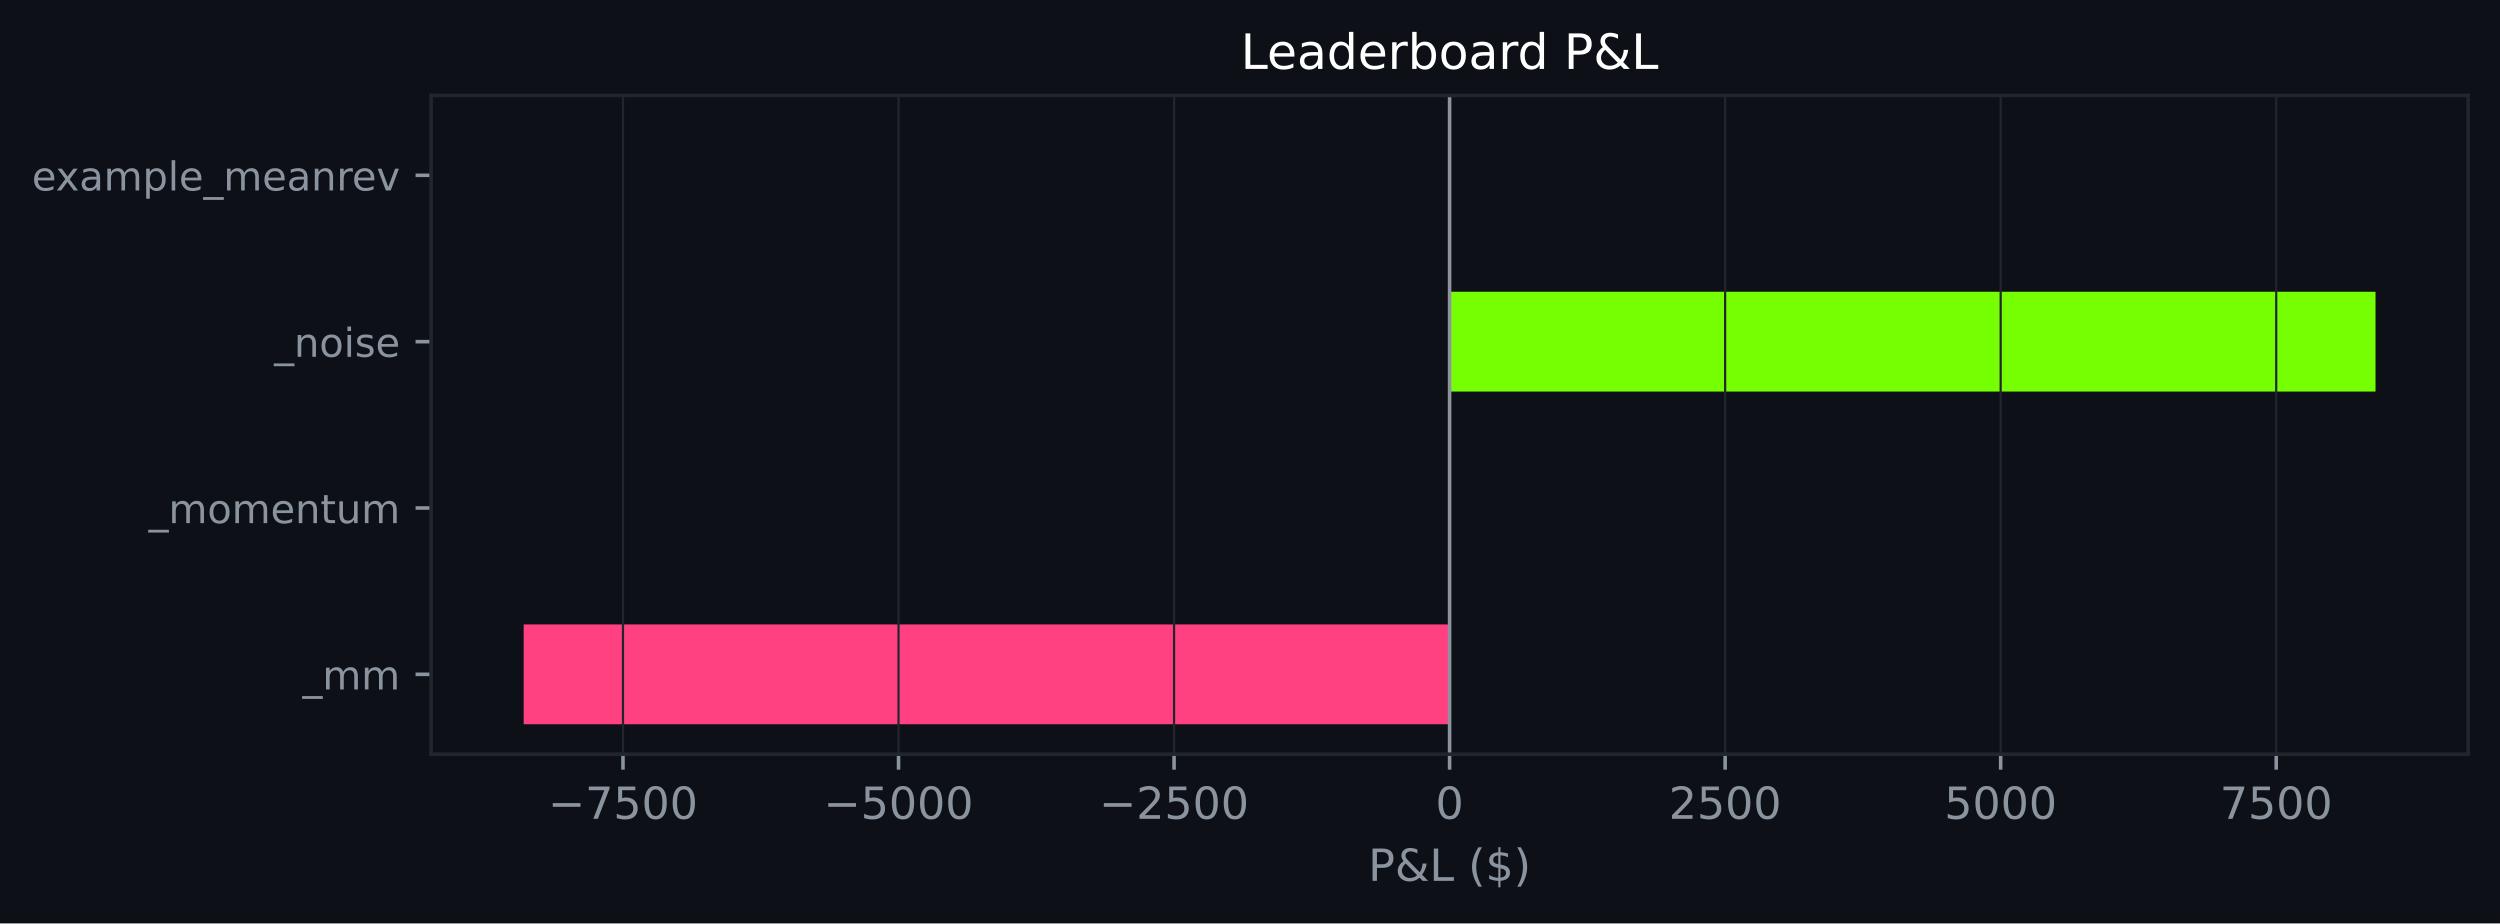
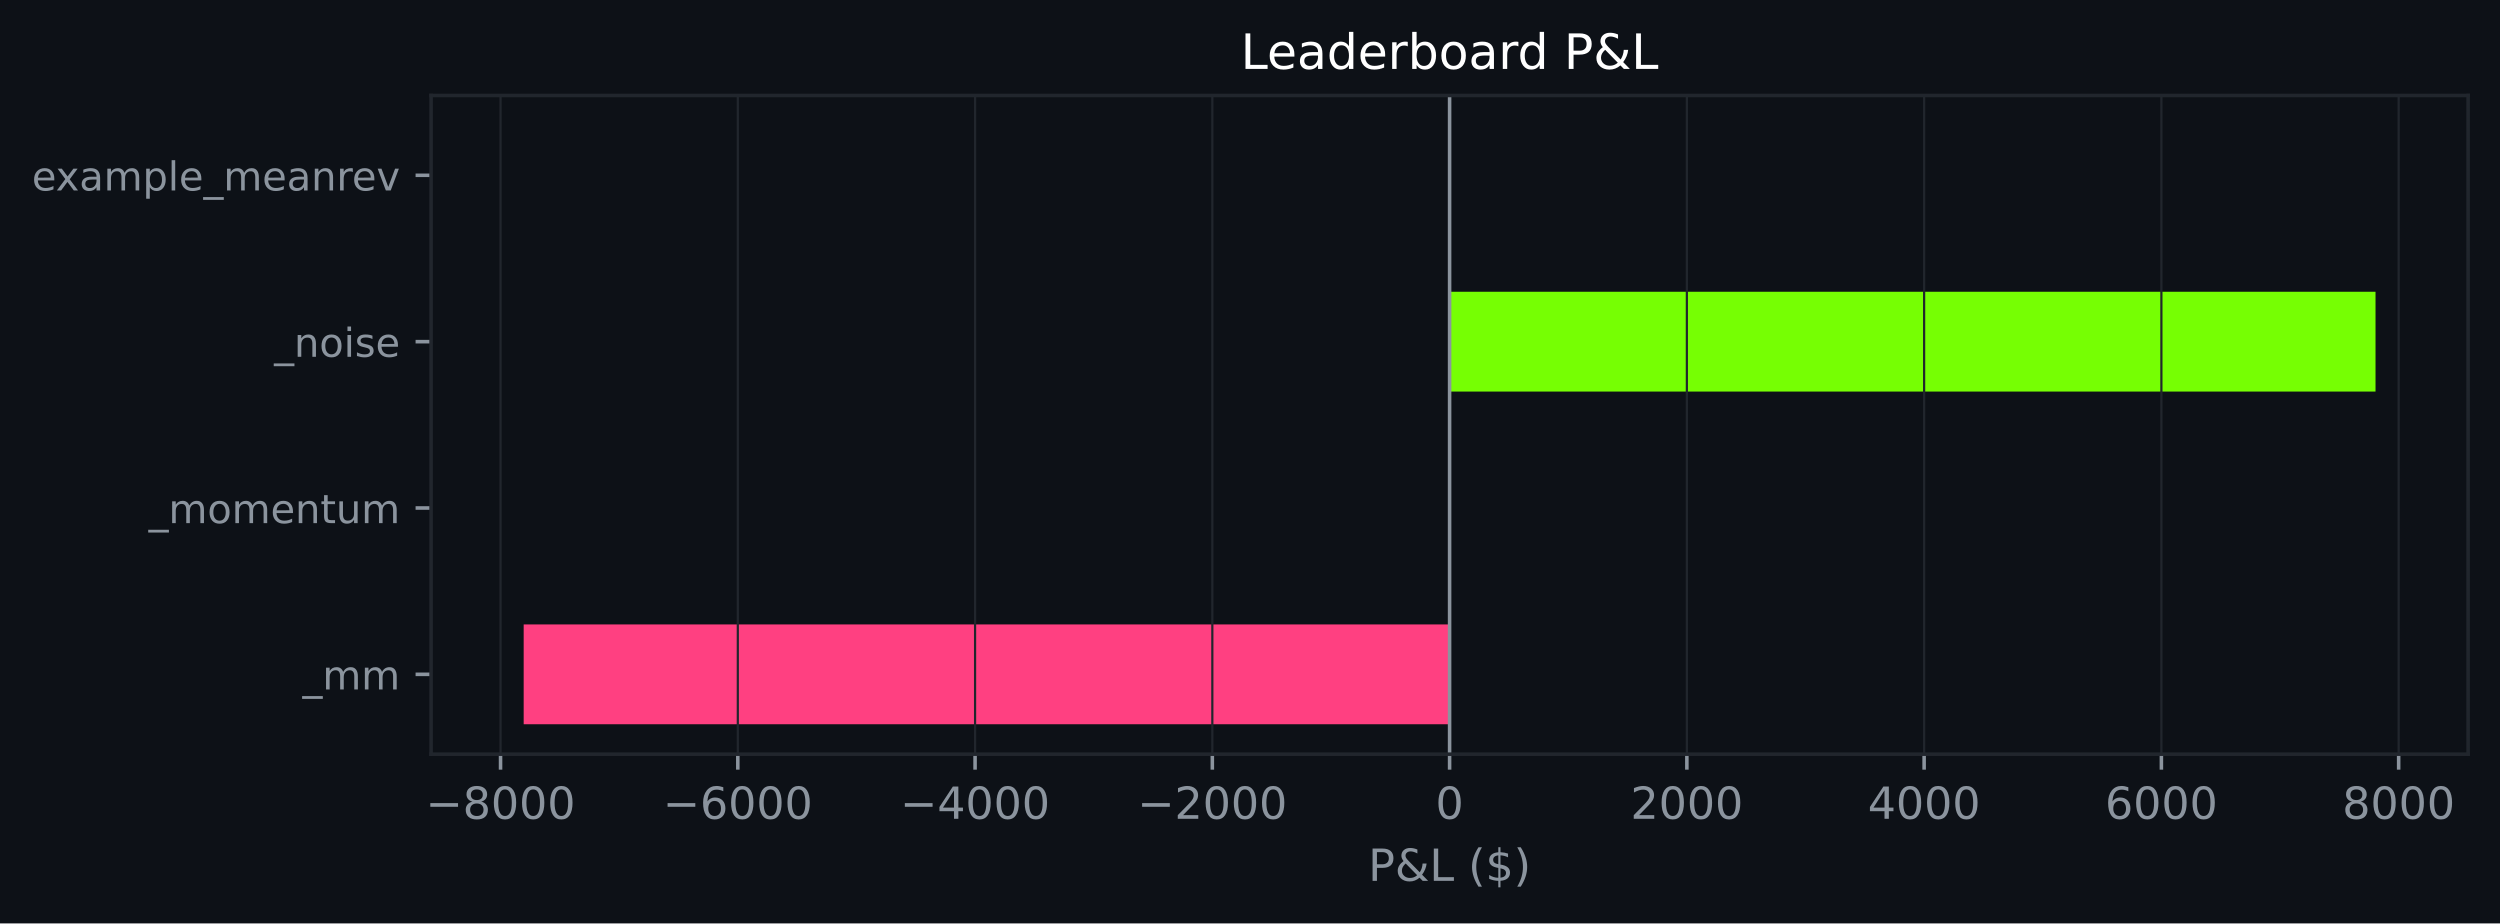
<svg xmlns="http://www.w3.org/2000/svg" xmlns:xlink="http://www.w3.org/1999/xlink" width="564.45pt" height="208.479pt" viewBox="0 0 564.45 208.479" version="1.1">
  <defs>
    <style type="text/css">*{stroke-linejoin: round; stroke-linecap: butt}</style>
  </defs>
  <g id="figure_1">
    <g id="patch_1">
      <path d="M 0 208.479  L 564.45 208.479  L 564.45 0  L 0 0  z " style="fill: #0d1117" />
    </g>
    <g id="axes_1">
      <g id="patch_2">
        <path d="M 97.33 170.279  L 557.25 170.279  L 557.25 21.558  L 97.33 21.558  z " style="fill: #0d1117" />
      </g>
      <g id="patch_3">
-         <path d="M 327.29 163.519  L 118.236 163.519  L 118.236 140.985  L 327.29 140.985  z " clip-path="url(#pf11b3a3038)" style="fill: #ff4081" />
+         <path d="M 327.29 163.519  L 118.236 163.519  L 118.236 140.985  L 327.29 140.985  z " clip-path="url(#pacebcec383)" style="fill: #ff4081" />
      </g>
      <g id="patch_4">
-         <path d="M 327.29 125.963  L 327.29 125.963  L 327.29 103.43  L 327.29 103.43  z " clip-path="url(#pf11b3a3038)" style="fill: #76ff03" />
+         <path d="M 327.29 125.963  L 327.29 125.963  L 327.29 103.43  L 327.29 103.43  z " clip-path="url(#pacebcec383)" style="fill: #76ff03" />
      </g>
      <g id="patch_5">
-         <path d="M 327.29 88.407  L 536.345 88.407  L 536.345 65.874  L 327.29 65.874  z " clip-path="url(#pf11b3a3038)" style="fill: #76ff03" />
+         <path d="M 327.29 88.407  L 536.345 88.407  L 536.345 65.874  L 327.29 65.874  z " clip-path="url(#pacebcec383)" style="fill: #76ff03" />
      </g>
      <g id="patch_6">
-         <path d="M 327.29 50.852  L 327.29 50.852  L 327.29 28.318  L 327.29 28.318  z " clip-path="url(#pf11b3a3038)" style="fill: #76ff03" />
+         <path d="M 327.29 50.852  L 327.29 50.852  L 327.29 28.318  L 327.29 28.318  z " clip-path="url(#pacebcec383)" style="fill: #76ff03" />
      </g>
      <g id="matplotlib.axis_1">
        <g id="xtick_1">
          <g id="line2d_1">
-             <path d="M 140.658 170.279  L 140.658 21.558  " clip-path="url(#pf11b3a3038)" style="fill: none; stroke: #21262d; stroke-width: 0.5; stroke-linecap: square" />
+             <path d="M 113.013 170.279  L 113.013 21.558  " clip-path="url(#pacebcec383)" style="fill: none; stroke: #21262d; stroke-width: 0.5; stroke-linecap: square" />
          </g>
          <g id="line2d_2">
            <defs>
-               <path id="md3e038ce34" d="M 0 0  L 0 3.5  " style="stroke: #8b949e; stroke-width: 0.8" />
+               <path id="m986490ea43" d="M 0 0  L 0 3.5  " style="stroke: #8b949e; stroke-width: 0.8" />
            </defs>
            <g>
-               <use xlink:href="#md3e038ce34" x="140.658" y="170.279" style="fill: #8b949e; stroke: #8b949e; stroke-width: 0.8" />
+               <use xlink:href="#m986490ea43" x="113.013" y="170.279" style="fill: #8b949e; stroke: #8b949e; stroke-width: 0.8" />
            </g>
          </g>
          <g id="text_1">
-             <g style="fill: #8b949e" transform="translate(123.7428 184.8762) scale(0.1 -0.1)">
+             <g style="fill: #8b949e" transform="translate(96.09779 184.8762) scale(0.1 -0.1)">
              <defs>
                <path id="DejaVuSans-c9c" d="M 678 2272  L 4684 2272  L 4684 1741  L 678 1741  L 678 2272  z " transform="scale(0.015625)" />
-                 <path id="DejaVuSans-1a" d="M 525 4666  L 3525 4666  L 3525 4397  L 1831 0  L 1172 0  L 2766 4134  L 525 4134  L 525 4666  z " transform="scale(0.015625)" />
-                 <path id="DejaVuSans-18" d="M 691 4666  L 3169 4666  L 3169 4134  L 1269 4134  L 1269 2991  Q 1406 3038 1543 3061  Q 1681 3084 1819 3084  Q 2600 3084 3056 2656  Q 3513 2228 3513 1497  Q 3513 744 3044 326  Q 2575 -91 1722 -91  Q 1428 -91 1123 -41  Q 819 9 494 109  L 494 744  Q 775 591 1075 516  Q 1375 441 1709 441  Q 2250 441 2565 725  Q 2881 1009 2881 1497  Q 2881 1984 2565 2268  Q 2250 2553 1709 2553  Q 1456 2553 1204 2497  Q 953 2441 691 2322  L 691 4666  z " transform="scale(0.015625)" />
+                 <path id="DejaVuSans-1b" d="M 2034 2216  Q 1584 2216 1326 1975  Q 1069 1734 1069 1313  Q 1069 891 1326 650  Q 1584 409 2034 409  Q 2484 409 2743 651  Q 3003 894 3003 1313  Q 3003 1734 2745 1975  Q 2488 2216 2034 2216  z M 1403 2484  Q 997 2584 770 2862  Q 544 3141 544 3541  Q 544 4100 942 4425  Q 1341 4750 2034 4750  Q 2731 4750 3128 4425  Q 3525 4100 3525 3541  Q 3525 3141 3298 2862  Q 3072 2584 2669 2484  Q 3125 2378 3379 2068  Q 3634 1759 3634 1313  Q 3634 634 3220 271  Q 2806 -91 2034 -91  Q 1263 -91 848 271  Q 434 634 434 1313  Q 434 1759 690 2068  Q 947 2378 1403 2484  z M 1172 3481  Q 1172 3119 1398 2916  Q 1625 2713 2034 2713  Q 2441 2713 2670 2916  Q 2900 3119 2900 3481  Q 2900 3844 2670 4047  Q 2441 4250 2034 4250  Q 1625 4250 1398 4047  Q 1172 3844 1172 3481  z " transform="scale(0.015625)" />
                <path id="DejaVuSans-13" d="M 2034 4250  Q 1547 4250 1301 3770  Q 1056 3291 1056 2328  Q 1056 1369 1301 889  Q 1547 409 2034 409  Q 2525 409 2770 889  Q 3016 1369 3016 2328  Q 3016 3291 2770 3770  Q 2525 4250 2034 4250  z M 2034 4750  Q 2819 4750 3233 4129  Q 3647 3509 3647 2328  Q 3647 1150 3233 529  Q 2819 -91 2034 -91  Q 1250 -91 836 529  Q 422 1150 422 2328  Q 422 3509 836 4129  Q 1250 4750 2034 4750  z " transform="scale(0.015625)" />
              </defs>
              <use xlink:href="#DejaVuSans-c9c" />
-               <use xlink:href="#DejaVuSans-1a" transform="translate(83.79688 0)" />
-               <use xlink:href="#DejaVuSans-18" transform="translate(147.4219 0)" />
-               <use xlink:href="#DejaVuSans-13" transform="translate(211.0469 0)" />
-               <use xlink:href="#DejaVuSans-13" transform="translate(274.6719 0)" />
-             </g>
-           </g>
-         </g>
-         <g id="xtick_2">
-           <g id="line2d_3">
-             <path d="M 202.869 170.279  L 202.869 21.558  " clip-path="url(#pf11b3a3038)" style="fill: none; stroke: #21262d; stroke-width: 0.5; stroke-linecap: square" />
-           </g>
-           <g id="line2d_4">
-             <g>
-               <use xlink:href="#md3e038ce34" x="202.869" y="170.279" style="fill: #8b949e; stroke: #8b949e; stroke-width: 0.8" />
-             </g>
-           </g>
-           <g id="text_2">
-             <g style="fill: #8b949e" transform="translate(185.9537 184.8762) scale(0.1 -0.1)">
-               <use xlink:href="#DejaVuSans-c9c" />
-               <use xlink:href="#DejaVuSans-18" transform="translate(83.79688 0)" />
+               <use xlink:href="#DejaVuSans-1b" transform="translate(83.79688 0)" />
              <use xlink:href="#DejaVuSans-13" transform="translate(147.4219 0)" />
              <use xlink:href="#DejaVuSans-13" transform="translate(211.0469 0)" />
              <use xlink:href="#DejaVuSans-13" transform="translate(274.6719 0)" />
            </g>
          </g>
        </g>
+         <g id="xtick_2">
+           <g id="line2d_3">
+             <path d="M 166.582 170.279  L 166.582 21.558  " clip-path="url(#pacebcec383)" style="fill: none; stroke: #21262d; stroke-width: 0.5; stroke-linecap: square" />
+           </g>
+           <g id="line2d_4">
+             <g>
+               <use xlink:href="#m986490ea43" x="166.582" y="170.279" style="fill: #8b949e; stroke: #8b949e; stroke-width: 0.8" />
+             </g>
+           </g>
+           <g id="text_2">
+             <g style="fill: #8b949e" transform="translate(149.6672 184.8762) scale(0.1 -0.1)">
+               <defs>
+                 <path id="DejaVuSans-19" d="M 2113 2584  Q 1688 2584 1439 2293  Q 1191 2003 1191 1497  Q 1191 994 1439 701  Q 1688 409 2113 409  Q 2538 409 2786 701  Q 3034 994 3034 1497  Q 3034 2003 2786 2293  Q 2538 2584 2113 2584  z M 3366 4563  L 3366 3988  Q 3128 4100 2886 4159  Q 2644 4219 2406 4219  Q 1781 4219 1451 3797  Q 1122 3375 1075 2522  Q 1259 2794 1537 2939  Q 1816 3084 2150 3084  Q 2853 3084 3261 2657  Q 3669 2231 3669 1497  Q 3669 778 3244 343  Q 2819 -91 2113 -91  Q 1303 -91 875 529  Q 447 1150 447 2328  Q 447 3434 972 4092  Q 1497 4750 2381 4750  Q 2619 4750 2861 4703  Q 3103 4656 3366 4563  z " transform="scale(0.015625)" />
+               </defs>
+               <use xlink:href="#DejaVuSans-c9c" />
+               <use xlink:href="#DejaVuSans-19" transform="translate(83.79688 0)" />
+               <use xlink:href="#DejaVuSans-13" transform="translate(147.4219 0)" />
+               <use xlink:href="#DejaVuSans-13" transform="translate(211.0469 0)" />
+               <use xlink:href="#DejaVuSans-13" transform="translate(274.6719 0)" />
+             </g>
+           </g>
+         </g>
        <g id="xtick_3">
          <g id="line2d_5">
-             <path d="M 265.08 170.279  L 265.08 21.558  " clip-path="url(#pf11b3a3038)" style="fill: none; stroke: #21262d; stroke-width: 0.5; stroke-linecap: square" />
+             <path d="M 220.152 170.279  L 220.152 21.558  " clip-path="url(#pacebcec383)" style="fill: none; stroke: #21262d; stroke-width: 0.5; stroke-linecap: square" />
          </g>
          <g id="line2d_6">
            <g>
-               <use xlink:href="#md3e038ce34" x="265.08" y="170.279" style="fill: #8b949e; stroke: #8b949e; stroke-width: 0.8" />
+               <use xlink:href="#m986490ea43" x="220.152" y="170.279" style="fill: #8b949e; stroke: #8b949e; stroke-width: 0.8" />
            </g>
          </g>
          <g id="text_3">
-             <g style="fill: #8b949e" transform="translate(248.1647 184.8762) scale(0.1 -0.1)">
+             <g style="fill: #8b949e" transform="translate(203.2367 184.8762) scale(0.1 -0.1)">
+               <defs>
+                 <path id="DejaVuSans-17" d="M 2419 4116  L 825 1625  L 2419 1625  L 2419 4116  z M 2253 4666  L 3047 4666  L 3047 1625  L 3713 1625  L 3713 1100  L 3047 1100  L 3047 0  L 2419 0  L 2419 1100  L 313 1100  L 313 1709  L 2253 4666  z " transform="scale(0.015625)" />
+               </defs>
+               <use xlink:href="#DejaVuSans-c9c" />
+               <use xlink:href="#DejaVuSans-17" transform="translate(83.79688 0)" />
+               <use xlink:href="#DejaVuSans-13" transform="translate(147.4219 0)" />
+               <use xlink:href="#DejaVuSans-13" transform="translate(211.0469 0)" />
+               <use xlink:href="#DejaVuSans-13" transform="translate(274.6719 0)" />
+             </g>
+           </g>
+         </g>
+         <g id="xtick_4">
+           <g id="line2d_7">
+             <path d="M 273.721 170.279  L 273.721 21.558  " clip-path="url(#pacebcec383)" style="fill: none; stroke: #21262d; stroke-width: 0.5; stroke-linecap: square" />
+           </g>
+           <g id="line2d_8">
+             <g>
+               <use xlink:href="#m986490ea43" x="273.721" y="170.279" style="fill: #8b949e; stroke: #8b949e; stroke-width: 0.8" />
+             </g>
+           </g>
+           <g id="text_4">
+             <g style="fill: #8b949e" transform="translate(256.8062 184.8762) scale(0.1 -0.1)">
              <defs>
                <path id="DejaVuSans-15" d="M 1228 531  L 3431 531  L 3431 0  L 469 0  L 469 531  Q 828 903 1448 1529  Q 2069 2156 2228 2338  Q 2531 2678 2651 2914  Q 2772 3150 2772 3378  Q 2772 3750 2511 3984  Q 2250 4219 1831 4219  Q 1534 4219 1204 4116  Q 875 4013 500 3803  L 500 4441  Q 881 4594 1212 4672  Q 1544 4750 1819 4750  Q 2544 4750 2975 4387  Q 3406 4025 3406 3419  Q 3406 3131 3298 2873  Q 3191 2616 2906 2266  Q 2828 2175 2409 1742  Q 1991 1309 1228 531  z " transform="scale(0.015625)" />
              </defs>
              <use xlink:href="#DejaVuSans-c9c" />
              <use xlink:href="#DejaVuSans-15" transform="translate(83.79688 0)" />
-               <use xlink:href="#DejaVuSans-18" transform="translate(147.4219 0)" />
+               <use xlink:href="#DejaVuSans-13" transform="translate(147.4219 0)" />
              <use xlink:href="#DejaVuSans-13" transform="translate(211.0469 0)" />
              <use xlink:href="#DejaVuSans-13" transform="translate(274.6719 0)" />
            </g>
          </g>
        </g>
-         <g id="xtick_4">
-           <g id="line2d_7">
-             <path d="M 327.29 170.279  L 327.29 21.558  " clip-path="url(#pf11b3a3038)" style="fill: none; stroke: #21262d; stroke-width: 0.5; stroke-linecap: square" />
-           </g>
-           <g id="line2d_8">
-             <g>
-               <use xlink:href="#md3e038ce34" x="327.29" y="170.279" style="fill: #8b949e; stroke: #8b949e; stroke-width: 0.8" />
-             </g>
-           </g>
-           <g id="text_4">
+         <g id="xtick_5">
+           <g id="line2d_9">
+             <path d="M 327.29 170.279  L 327.29 21.558  " clip-path="url(#pacebcec383)" style="fill: none; stroke: #21262d; stroke-width: 0.5; stroke-linecap: square" />
+           </g>
+           <g id="line2d_10">
+             <g>
+               <use xlink:href="#m986490ea43" x="327.29" y="170.279" style="fill: #8b949e; stroke: #8b949e; stroke-width: 0.8" />
+             </g>
+           </g>
+           <g id="text_5">
            <g style="fill: #8b949e" transform="translate(324.1092 184.8762) scale(0.1 -0.1)">
              <use xlink:href="#DejaVuSans-13" />
            </g>
          </g>
        </g>
-         <g id="xtick_5">
-           <g id="line2d_9">
-             <path d="M 389.501 170.279  L 389.501 21.558  " clip-path="url(#pf11b3a3038)" style="fill: none; stroke: #21262d; stroke-width: 0.5; stroke-linecap: square" />
-           </g>
-           <g id="line2d_10">
-             <g>
-               <use xlink:href="#md3e038ce34" x="389.501" y="170.279" style="fill: #8b949e; stroke: #8b949e; stroke-width: 0.8" />
-             </g>
-           </g>
-           <g id="text_5">
-             <g style="fill: #8b949e" transform="translate(376.7764 184.8762) scale(0.1 -0.1)">
-               <use xlink:href="#DejaVuSans-15" />
-               <use xlink:href="#DejaVuSans-18" transform="translate(63.625 0)" />
-               <use xlink:href="#DejaVuSans-13" transform="translate(127.25 0)" />
-               <use xlink:href="#DejaVuSans-13" transform="translate(190.875 0)" />
-             </g>
-           </g>
-         </g>
        <g id="xtick_6">
          <g id="line2d_11">
-             <path d="M 451.712 170.279  L 451.712 21.558  " clip-path="url(#pf11b3a3038)" style="fill: none; stroke: #21262d; stroke-width: 0.5; stroke-linecap: square" />
+             <path d="M 380.86 170.279  L 380.86 21.558  " clip-path="url(#pacebcec383)" style="fill: none; stroke: #21262d; stroke-width: 0.5; stroke-linecap: square" />
          </g>
          <g id="line2d_12">
            <g>
-               <use xlink:href="#md3e038ce34" x="451.712" y="170.279" style="fill: #8b949e; stroke: #8b949e; stroke-width: 0.8" />
+               <use xlink:href="#m986490ea43" x="380.86" y="170.279" style="fill: #8b949e; stroke: #8b949e; stroke-width: 0.8" />
            </g>
          </g>
          <g id="text_6">
-             <g style="fill: #8b949e" transform="translate(438.9874 184.8762) scale(0.1 -0.1)">
-               <use xlink:href="#DejaVuSans-18" />
+             <g style="fill: #8b949e" transform="translate(368.1349 184.8762) scale(0.1 -0.1)">
+               <use xlink:href="#DejaVuSans-15" />
              <use xlink:href="#DejaVuSans-13" transform="translate(63.625 0)" />
              <use xlink:href="#DejaVuSans-13" transform="translate(127.25 0)" />
              <use xlink:href="#DejaVuSans-13" transform="translate(190.875 0)" />
            </g>
          </g>
        </g>
        <g id="xtick_7">
          <g id="line2d_13">
-             <path d="M 513.923 170.279  L 513.923 21.558  " clip-path="url(#pf11b3a3038)" style="fill: none; stroke: #21262d; stroke-width: 0.5; stroke-linecap: square" />
+             <path d="M 434.429 170.279  L 434.429 21.558  " clip-path="url(#pacebcec383)" style="fill: none; stroke: #21262d; stroke-width: 0.5; stroke-linecap: square" />
          </g>
          <g id="line2d_14">
            <g>
-               <use xlink:href="#md3e038ce34" x="513.923" y="170.279" style="fill: #8b949e; stroke: #8b949e; stroke-width: 0.8" />
+               <use xlink:href="#m986490ea43" x="434.429" y="170.279" style="fill: #8b949e; stroke: #8b949e; stroke-width: 0.8" />
            </g>
          </g>
          <g id="text_7">
-             <g style="fill: #8b949e" transform="translate(501.1983 184.8762) scale(0.1 -0.1)">
-               <use xlink:href="#DejaVuSans-1a" />
-               <use xlink:href="#DejaVuSans-18" transform="translate(63.625 0)" />
+             <g style="fill: #8b949e" transform="translate(421.7044 184.8762) scale(0.1 -0.1)">
+               <use xlink:href="#DejaVuSans-17" />
+               <use xlink:href="#DejaVuSans-13" transform="translate(63.625 0)" />
              <use xlink:href="#DejaVuSans-13" transform="translate(127.25 0)" />
              <use xlink:href="#DejaVuSans-13" transform="translate(190.875 0)" />
            </g>
          </g>
        </g>
-         <g id="text_8">
+         <g id="xtick_8">
+           <g id="line2d_15">
+             <path d="M 487.999 170.279  L 487.999 21.558  " clip-path="url(#pacebcec383)" style="fill: none; stroke: #21262d; stroke-width: 0.5; stroke-linecap: square" />
+           </g>
+           <g id="line2d_16">
+             <g>
+               <use xlink:href="#m986490ea43" x="487.999" y="170.279" style="fill: #8b949e; stroke: #8b949e; stroke-width: 0.8" />
+             </g>
+           </g>
+           <g id="text_8">
+             <g style="fill: #8b949e" transform="translate(475.2738 184.8762) scale(0.1 -0.1)">
+               <use xlink:href="#DejaVuSans-19" />
+               <use xlink:href="#DejaVuSans-13" transform="translate(63.625 0)" />
+               <use xlink:href="#DejaVuSans-13" transform="translate(127.25 0)" />
+               <use xlink:href="#DejaVuSans-13" transform="translate(190.875 0)" />
+             </g>
+           </g>
+         </g>
+         <g id="xtick_9">
+           <g id="line2d_17">
+             <path d="M 541.568 170.279  L 541.568 21.558  " clip-path="url(#pacebcec383)" style="fill: none; stroke: #21262d; stroke-width: 0.5; stroke-linecap: square" />
+           </g>
+           <g id="line2d_18">
+             <g>
+               <use xlink:href="#m986490ea43" x="541.568" y="170.279" style="fill: #8b949e; stroke: #8b949e; stroke-width: 0.8" />
+             </g>
+           </g>
+           <g id="text_9">
+             <g style="fill: #8b949e" transform="translate(528.8433 184.8762) scale(0.1 -0.1)">
+               <use xlink:href="#DejaVuSans-1b" />
+               <use xlink:href="#DejaVuSans-13" transform="translate(63.625 0)" />
+               <use xlink:href="#DejaVuSans-13" transform="translate(127.25 0)" />
+               <use xlink:href="#DejaVuSans-13" transform="translate(190.875 0)" />
+             </g>
+           </g>
+         </g>
+         <g id="text_10">
          <g style="fill: #8b949e" transform="translate(308.9186 198.877) scale(0.1 -0.1)">
            <defs>
              <path id="DejaVuSans-33" d="M 1259 4147  L 1259 2394  L 2053 2394  Q 2494 2394 2734 2622  Q 2975 2850 2975 3272  Q 2975 3691 2734 3919  Q 2494 4147 2053 4147  L 1259 4147  z M 628 4666  L 2053 4666  Q 2838 4666 3239 4311  Q 3641 3956 3641 3272  Q 3641 2581 3239 2228  Q 2838 1875 2053 1875  L 1259 1875  L 1259 0  L 628 0  L 628 4666  z " transform="scale(0.015625)" />
              <path id="DejaVuSans-9" d="M 1556 2509  Q 1272 2256 1139 2004  Q 1006 1753 1006 1478  Q 1006 1022 1337 719  Q 1669 416 2169 416  Q 2466 416 2725 514  Q 2984 613 3213 813  L 1556 2509  z M 1997 2859  L 3584 1234  Q 3769 1513 3872 1830  Q 3975 2147 3994 2503  L 4575 2503  Q 4538 2091 4375 1687  Q 4213 1284 3922 891  L 4794 0  L 4006 0  L 3559 459  Q 3234 181 2878 45  Q 2522 -91 2113 -91  Q 1359 -91 881 339  Q 403 769 403 1441  Q 403 1841 612 2192  Q 822 2544 1241 2853  Q 1091 3050 1012 3245  Q 934 3441 934 3628  Q 934 4134 1281 4442  Q 1628 4750 2203 4750  Q 2463 4750 2720 4694  Q 2978 4638 3244 4525  L 3244 3956  Q 2972 4103 2725 4179  Q 2478 4256 2266 4256  Q 1938 4256 1733 4082  Q 1528 3909 1528 3634  Q 1528 3475 1620 3314  Q 1713 3153 1997 2859  z " transform="scale(0.015625)" />
              <path id="DejaVuSans-2f" d="M 628 4666  L 1259 4666  L 1259 531  L 3531 531  L 3531 0  L 628 0  L 628 4666  z " transform="scale(0.015625)" />
              <path id="DejaVuSans-3" transform="scale(0.015625)" />
              <path id="DejaVuSans-b" d="M 1984 4856  Q 1566 4138 1362 3434  Q 1159 2731 1159 2009  Q 1159 1288 1364 580  Q 1569 -128 1984 -844  L 1484 -844  Q 1016 -109 783 600  Q 550 1309 550 2009  Q 550 2706 781 3412  Q 1013 4119 1484 4856  L 1984 4856  z " transform="scale(0.015625)" />
              <path id="DejaVuSans-7" d="M 2163 -941  L 1850 -941  L 1847 0  Q 1519 6 1191 76  Q 863 147 531 288  L 531 850  Q 850 650 1176 548  Q 1503 447 1850 444  L 1850 1869  Q 1159 1981 845 2250  Q 531 2519 531 2988  Q 531 3497 872 3790  Q 1213 4084 1850 4128  L 1850 4863  L 2163 4863  L 2163 4138  Q 2453 4125 2725 4076  Q 2997 4028 3256 3944  L 3256 3397  Q 2997 3528 2723 3600  Q 2450 3672 2163 3684  L 2163 2350  Q 2872 2241 3206 1959  Q 3541 1678 3541 1191  Q 3541 663 3186 358  Q 2831 53 2163 6  L 2163 -941  z M 1850 2406  L 1850 3688  Q 1488 3647 1297 3481  Q 1106 3316 1106 3041  Q 1106 2772 1282 2622  Q 1459 2472 1850 2406  z M 2163 1806  L 2163 453  Q 2559 506 2761 678  Q 2963 850 2963 1131  Q 2963 1406 2770 1568  Q 2578 1731 2163 1806  z " transform="scale(0.015625)" />
              <path id="DejaVuSans-c" d="M 513 4856  L 1013 4856  Q 1481 4119 1714 3412  Q 1947 2706 1947 2009  Q 1947 1309 1714 600  Q 1481 -109 1013 -844  L 513 -844  Q 928 -128 1133 580  Q 1338 1288 1338 2009  Q 1338 2731 1133 3434  Q 928 4138 513 4856  z " transform="scale(0.015625)" />
            </defs>
            <use xlink:href="#DejaVuSans-33" />
            <use xlink:href="#DejaVuSans-9" transform="translate(60.29688 0)" />
            <use xlink:href="#DejaVuSans-2f" transform="translate(138.2812 0)" />
            <use xlink:href="#DejaVuSans-3" transform="translate(194 0)" />
            <use xlink:href="#DejaVuSans-b" transform="translate(225.7812 0)" />
            <use xlink:href="#DejaVuSans-7" transform="translate(264.7969 0)" />
            <use xlink:href="#DejaVuSans-c" transform="translate(328.4219 0)" />
          </g>
        </g>
      </g>
      <g id="matplotlib.axis_2">
        <g id="ytick_1">
-           <g id="line2d_15">
+           <g id="line2d_19">
            <defs>
-               <path id="m00d85c6cf3" d="M 0 0  L -3.5 0  " style="stroke: #8b949e; stroke-width: 0.8" />
+               <path id="mbaf28b1bca" d="M 0 0  L -3.5 0  " style="stroke: #8b949e; stroke-width: 0.8" />
            </defs>
            <g>
-               <use xlink:href="#m00d85c6cf3" x="97.33" y="152.252" style="fill: #8b949e; stroke: #8b949e; stroke-width: 0.8" />
-             </g>
-           </g>
-           <g id="text_9">
+               <use xlink:href="#mbaf28b1bca" x="97.33" y="152.252" style="fill: #8b949e; stroke: #8b949e; stroke-width: 0.8" />
+             </g>
+           </g>
+           <g id="text_11">
            <g style="fill: #8b949e" transform="translate(68.29734 155.6708) scale(0.09 -0.09)">
              <defs>
                <path id="DejaVuSans-42" d="M 3263 -1063  L 3263 -1509  L -63 -1509  L -63 -1063  L 3263 -1063  z " transform="scale(0.015625)" />
                <path id="DejaVuSans-50" d="M 3328 2828  Q 3544 3216 3844 3400  Q 4144 3584 4550 3584  Q 5097 3584 5394 3201  Q 5691 2819 5691 2113  L 5691 0  L 5113 0  L 5113 2094  Q 5113 2597 4934 2840  Q 4756 3084 4391 3084  Q 3944 3084 3684 2787  Q 3425 2491 3425 1978  L 3425 0  L 2847 0  L 2847 2094  Q 2847 2600 2669 2842  Q 2491 3084 2119 3084  Q 1678 3084 1418 2786  Q 1159 2488 1159 1978  L 1159 0  L 581 0  L 581 3500  L 1159 3500  L 1159 2956  Q 1356 3278 1631 3431  Q 1906 3584 2284 3584  Q 2666 3584 2933 3390  Q 3200 3197 3328 2828  z " transform="scale(0.015625)" />
              </defs>
              <use xlink:href="#DejaVuSans-42" />
              <use xlink:href="#DejaVuSans-50" transform="translate(50 0)" />
              <use xlink:href="#DejaVuSans-50" transform="translate(147.4062 0)" />
            </g>
          </g>
        </g>
        <g id="ytick_2">
-           <g id="line2d_16">
-             <g>
-               <use xlink:href="#m00d85c6cf3" x="97.33" y="114.696" style="fill: #8b949e; stroke: #8b949e; stroke-width: 0.8" />
-             </g>
-           </g>
-           <g id="text_10">
+           <g id="line2d_20">
+             <g>
+               <use xlink:href="#mbaf28b1bca" x="97.33" y="114.696" style="fill: #8b949e; stroke: #8b949e; stroke-width: 0.8" />
+             </g>
+           </g>
+           <g id="text_12">
            <g style="fill: #8b949e" transform="translate(33.55031 118.1152) scale(0.09 -0.09)">
              <defs>
                <path id="DejaVuSans-52" d="M 1959 3097  Q 1497 3097 1228 2736  Q 959 2375 959 1747  Q 959 1119 1226 758  Q 1494 397 1959 397  Q 2419 397 2687 759  Q 2956 1122 2956 1747  Q 2956 2369 2687 2733  Q 2419 3097 1959 3097  z M 1959 3584  Q 2709 3584 3137 3096  Q 3566 2609 3566 1747  Q 3566 888 3137 398  Q 2709 -91 1959 -91  Q 1206 -91 779 398  Q 353 888 353 1747  Q 353 2609 779 3096  Q 1206 3584 1959 3584  z " transform="scale(0.015625)" />
                <path id="DejaVuSans-48" d="M 3597 1894  L 3597 1613  L 953 1613  Q 991 1019 1311 708  Q 1631 397 2203 397  Q 2534 397 2845 478  Q 3156 559 3463 722  L 3463 178  Q 3153 47 2828 -22  Q 2503 -91 2169 -91  Q 1331 -91 842 396  Q 353 884 353 1716  Q 353 2575 817 3079  Q 1281 3584 2069 3584  Q 2775 3584 3186 3129  Q 3597 2675 3597 1894  z M 3022 2063  Q 3016 2534 2758 2815  Q 2500 3097 2075 3097  Q 1594 3097 1305 2825  Q 1016 2553 972 2059  L 3022 2063  z " transform="scale(0.015625)" />
                <path id="DejaVuSans-51" d="M 3513 2113  L 3513 0  L 2938 0  L 2938 2094  Q 2938 2591 2744 2837  Q 2550 3084 2163 3084  Q 1697 3084 1428 2787  Q 1159 2491 1159 1978  L 1159 0  L 581 0  L 581 3500  L 1159 3500  L 1159 2956  Q 1366 3272 1645 3428  Q 1925 3584 2291 3584  Q 2894 3584 3203 3211  Q 3513 2838 3513 2113  z " transform="scale(0.015625)" />
                <path id="DejaVuSans-57" d="M 1172 4494  L 1172 3500  L 2356 3500  L 2356 3053  L 1172 3053  L 1172 1153  Q 1172 725 1289 603  Q 1406 481 1766 481  L 2356 481  L 2356 0  L 1766 0  Q 1100 0 847 248  Q 594 497 594 1153  L 594 3053  L 172 3053  L 172 3500  L 594 3500  L 594 4494  L 1172 4494  z " transform="scale(0.015625)" />
                <path id="DejaVuSans-58" d="M 544 1381  L 544 3500  L 1119 3500  L 1119 1403  Q 1119 906 1312 657  Q 1506 409 1894 409  Q 2359 409 2629 706  Q 2900 1003 2900 1516  L 2900 3500  L 3475 3500  L 3475 0  L 2900 0  L 2900 538  Q 2691 219 2414 64  Q 2138 -91 1772 -91  Q 1169 -91 856 284  Q 544 659 544 1381  z M 1991 3584  L 1991 3584  z " transform="scale(0.015625)" />
              </defs>
              <use xlink:href="#DejaVuSans-42" />
              <use xlink:href="#DejaVuSans-50" transform="translate(50 0)" />
              <use xlink:href="#DejaVuSans-52" transform="translate(147.4062 0)" />
              <use xlink:href="#DejaVuSans-50" transform="translate(208.5938 0)" />
              <use xlink:href="#DejaVuSans-48" transform="translate(306 0)" />
              <use xlink:href="#DejaVuSans-51" transform="translate(367.5312 0)" />
              <use xlink:href="#DejaVuSans-57" transform="translate(430.9062 0)" />
              <use xlink:href="#DejaVuSans-58" transform="translate(470.1094 0)" />
              <use xlink:href="#DejaVuSans-50" transform="translate(533.4844 0)" />
            </g>
          </g>
        </g>
        <g id="ytick_3">
-           <g id="line2d_17">
-             <g>
-               <use xlink:href="#m00d85c6cf3" x="97.33" y="77.141" style="fill: #8b949e; stroke: #8b949e; stroke-width: 0.8" />
-             </g>
-           </g>
-           <g id="text_11">
+           <g id="line2d_21">
+             <g>
+               <use xlink:href="#mbaf28b1bca" x="97.33" y="77.141" style="fill: #8b949e; stroke: #8b949e; stroke-width: 0.8" />
+             </g>
+           </g>
+           <g id="text_13">
            <g style="fill: #8b949e" transform="translate(61.89328 80.55989) scale(0.09 -0.09)">
              <defs>
                <path id="DejaVuSans-4c" d="M 603 3500  L 1178 3500  L 1178 0  L 603 0  L 603 3500  z M 603 4863  L 1178 4863  L 1178 4134  L 603 4134  L 603 4863  z " transform="scale(0.015625)" />
                <path id="DejaVuSans-56" d="M 2834 3397  L 2834 2853  Q 2591 2978 2328 3040  Q 2066 3103 1784 3103  Q 1356 3103 1142 2972  Q 928 2841 928 2578  Q 928 2378 1081 2264  Q 1234 2150 1697 2047  L 1894 2003  Q 2506 1872 2764 1633  Q 3022 1394 3022 966  Q 3022 478 2636 193  Q 2250 -91 1575 -91  Q 1294 -91 989 -36  Q 684 19 347 128  L 347 722  Q 666 556 975 473  Q 1284 391 1588 391  Q 1994 391 2212 530  Q 2431 669 2431 922  Q 2431 1156 2273 1281  Q 2116 1406 1581 1522  L 1381 1569  Q 847 1681 609 1914  Q 372 2147 372 2553  Q 372 3047 722 3315  Q 1072 3584 1716 3584  Q 2034 3584 2315 3537  Q 2597 3491 2834 3397  z " transform="scale(0.015625)" />
              </defs>
              <use xlink:href="#DejaVuSans-42" />
              <use xlink:href="#DejaVuSans-51" transform="translate(50 0)" />
              <use xlink:href="#DejaVuSans-52" transform="translate(113.375 0)" />
              <use xlink:href="#DejaVuSans-4c" transform="translate(174.5625 0)" />
              <use xlink:href="#DejaVuSans-56" transform="translate(202.3438 0)" />
              <use xlink:href="#DejaVuSans-48" transform="translate(254.4375 0)" />
            </g>
          </g>
        </g>
        <g id="ytick_4">
-           <g id="line2d_18">
-             <g>
-               <use xlink:href="#m00d85c6cf3" x="97.33" y="39.585" style="fill: #8b949e; stroke: #8b949e; stroke-width: 0.8" />
-             </g>
-           </g>
-           <g id="text_12">
+           <g id="line2d_22">
+             <g>
+               <use xlink:href="#mbaf28b1bca" x="97.33" y="39.585" style="fill: #8b949e; stroke: #8b949e; stroke-width: 0.8" />
+             </g>
+           </g>
+           <g id="text_14">
            <g style="fill: #8b949e" transform="translate(7.2 43.00427) scale(0.09 -0.09)">
              <defs>
                <path id="DejaVuSans-5b" d="M 3513 3500  L 2247 1797  L 3578 0  L 2900 0  L 1881 1375  L 863 0  L 184 0  L 1544 1831  L 300 3500  L 978 3500  L 1906 2253  L 2834 3500  L 3513 3500  z " transform="scale(0.015625)" />
                <path id="DejaVuSans-44" d="M 2194 1759  Q 1497 1759 1228 1600  Q 959 1441 959 1056  Q 959 750 1161 570  Q 1363 391 1709 391  Q 2188 391 2477 730  Q 2766 1069 2766 1631  L 2766 1759  L 2194 1759  z M 3341 1997  L 3341 0  L 2766 0  L 2766 531  Q 2569 213 2275 61  Q 1981 -91 1556 -91  Q 1019 -91 701 211  Q 384 513 384 1019  Q 384 1609 779 1909  Q 1175 2209 1959 2209  L 2766 2209  L 2766 2266  Q 2766 2663 2505 2880  Q 2244 3097 1772 3097  Q 1472 3097 1187 3025  Q 903 2953 641 2809  L 641 3341  Q 956 3463 1253 3523  Q 1550 3584 1831 3584  Q 2591 3584 2966 3190  Q 3341 2797 3341 1997  z " transform="scale(0.015625)" />
                <path id="DejaVuSans-53" d="M 1159 525  L 1159 -1331  L 581 -1331  L 581 3500  L 1159 3500  L 1159 2969  Q 1341 3281 1617 3432  Q 1894 3584 2278 3584  Q 2916 3584 3314 3078  Q 3713 2572 3713 1747  Q 3713 922 3314 415  Q 2916 -91 2278 -91  Q 1894 -91 1617 61  Q 1341 213 1159 525  z M 3116 1747  Q 3116 2381 2855 2742  Q 2594 3103 2138 3103  Q 1681 3103 1420 2742  Q 1159 2381 1159 1747  Q 1159 1113 1420 752  Q 1681 391 2138 391  Q 2594 391 2855 752  Q 3116 1113 3116 1747  z " transform="scale(0.015625)" />
                <path id="DejaVuSans-4f" d="M 603 4863  L 1178 4863  L 1178 0  L 603 0  L 603 4863  z " transform="scale(0.015625)" />
                <path id="DejaVuSans-55" d="M 2631 2963  Q 2534 3019 2420 3045  Q 2306 3072 2169 3072  Q 1681 3072 1420 2755  Q 1159 2438 1159 1844  L 1159 0  L 581 0  L 581 3500  L 1159 3500  L 1159 2956  Q 1341 3275 1631 3429  Q 1922 3584 2338 3584  Q 2397 3584 2469 3576  Q 2541 3569 2628 3553  L 2631 2963  z " transform="scale(0.015625)" />
                <path id="DejaVuSans-59" d="M 191 3500  L 800 3500  L 1894 563  L 2988 3500  L 3597 3500  L 2284 0  L 1503 0  L 191 3500  z " transform="scale(0.015625)" />
              </defs>
              <use xlink:href="#DejaVuSans-48" />
              <use xlink:href="#DejaVuSans-5b" transform="translate(59.78125 0)" />
              <use xlink:href="#DejaVuSans-44" transform="translate(118.9688 0)" />
              <use xlink:href="#DejaVuSans-50" transform="translate(180.25 0)" />
              <use xlink:href="#DejaVuSans-53" transform="translate(277.6562 0)" />
              <use xlink:href="#DejaVuSans-4f" transform="translate(341.1406 0)" />
              <use xlink:href="#DejaVuSans-48" transform="translate(368.9219 0)" />
              <use xlink:href="#DejaVuSans-42" transform="translate(430.4531 0)" />
              <use xlink:href="#DejaVuSans-50" transform="translate(480.4531 0)" />
              <use xlink:href="#DejaVuSans-48" transform="translate(577.8594 0)" />
              <use xlink:href="#DejaVuSans-44" transform="translate(639.3906 0)" />
              <use xlink:href="#DejaVuSans-51" transform="translate(700.6719 0)" />
              <use xlink:href="#DejaVuSans-55" transform="translate(764.0469 0)" />
              <use xlink:href="#DejaVuSans-48" transform="translate(802.9531 0)" />
              <use xlink:href="#DejaVuSans-59" transform="translate(864.4844 0)" />
            </g>
          </g>
        </g>
      </g>
-       <g id="line2d_19">
-         <path d="M 327.29 170.279  L 327.29 21.558  " clip-path="url(#pf11b3a3038)" style="fill: none; stroke: #8b949e; stroke-width: 0.8; stroke-linecap: square" />
+       <g id="line2d_23">
+         <path d="M 327.29 170.279  L 327.29 21.558  " clip-path="url(#pacebcec383)" style="fill: none; stroke: #8b949e; stroke-width: 0.8; stroke-linecap: square" />
      </g>
      <g id="patch_7">
        <path d="M 97.33 170.279  L 97.33 21.558  " style="fill: none; stroke: #21262d; stroke-width: 0.8; stroke-linejoin: miter; stroke-linecap: square" />
      </g>
      <g id="patch_8">
        <path d="M 557.25 170.279  L 557.25 21.558  " style="fill: none; stroke: #21262d; stroke-width: 0.8; stroke-linejoin: miter; stroke-linecap: square" />
      </g>
      <g id="patch_9">
        <path d="M 97.33 170.279  L 557.25 170.279  " style="fill: none; stroke: #21262d; stroke-width: 0.8; stroke-linejoin: miter; stroke-linecap: square" />
      </g>
      <g id="patch_10">
        <path d="M 97.33 21.558  L 557.25 21.558  " style="fill: none; stroke: #21262d; stroke-width: 0.8; stroke-linejoin: miter; stroke-linecap: square" />
      </g>
-       <g id="text_13">
+       <g id="text_15">
        <g style="fill: #ffffff" transform="translate(280.1288 15.55828) scale(0.11 -0.11)">
          <defs>
            <path id="DejaVuSans-47" d="M 2906 2969  L 2906 4863  L 3481 4863  L 3481 0  L 2906 0  L 2906 525  Q 2725 213 2448 61  Q 2172 -91 1784 -91  Q 1150 -91 751 415  Q 353 922 353 1747  Q 353 2572 751 3078  Q 1150 3584 1784 3584  Q 2172 3584 2448 3432  Q 2725 3281 2906 2969  z M 947 1747  Q 947 1113 1208 752  Q 1469 391 1925 391  Q 2381 391 2643 752  Q 2906 1113 2906 1747  Q 2906 2381 2643 2742  Q 2381 3103 1925 3103  Q 1469 3103 1208 2742  Q 947 2381 947 1747  z " transform="scale(0.015625)" />
            <path id="DejaVuSans-45" d="M 3116 1747  Q 3116 2381 2855 2742  Q 2594 3103 2138 3103  Q 1681 3103 1420 2742  Q 1159 2381 1159 1747  Q 1159 1113 1420 752  Q 1681 391 2138 391  Q 2594 391 2855 752  Q 3116 1113 3116 1747  z M 1159 2969  Q 1341 3281 1617 3432  Q 1894 3584 2278 3584  Q 2916 3584 3314 3078  Q 3713 2572 3713 1747  Q 3713 922 3314 415  Q 2916 -91 2278 -91  Q 1894 -91 1617 61  Q 1341 213 1159 525  L 1159 0  L 581 0  L 581 4863  L 1159 4863  L 1159 2969  z " transform="scale(0.015625)" />
          </defs>
          <use xlink:href="#DejaVuSans-2f" />
          <use xlink:href="#DejaVuSans-48" transform="translate(53.96875 0)" />
          <use xlink:href="#DejaVuSans-44" transform="translate(115.5 0)" />
          <use xlink:href="#DejaVuSans-47" transform="translate(176.7812 0)" />
          <use xlink:href="#DejaVuSans-48" transform="translate(240.2656 0)" />
          <use xlink:href="#DejaVuSans-55" transform="translate(301.7969 0)" />
          <use xlink:href="#DejaVuSans-45" transform="translate(342.9062 0)" />
          <use xlink:href="#DejaVuSans-52" transform="translate(406.3906 0)" />
          <use xlink:href="#DejaVuSans-44" transform="translate(467.5781 0)" />
          <use xlink:href="#DejaVuSans-55" transform="translate(528.8594 0)" />
          <use xlink:href="#DejaVuSans-47" transform="translate(568.2188 0)" />
          <use xlink:href="#DejaVuSans-3" transform="translate(631.7031 0)" />
          <use xlink:href="#DejaVuSans-33" transform="translate(663.4844 0)" />
          <use xlink:href="#DejaVuSans-9" transform="translate(723.7812 0)" />
          <use xlink:href="#DejaVuSans-2f" transform="translate(801.7656 0)" />
        </g>
      </g>
    </g>
  </g>
  <defs>
-     <clipPath id="pf11b3a3038">
+     <clipPath id="pacebcec383">
      <rect x="97.33" y="21.558" width="459.92" height="148.72" />
    </clipPath>
  </defs>
</svg>
